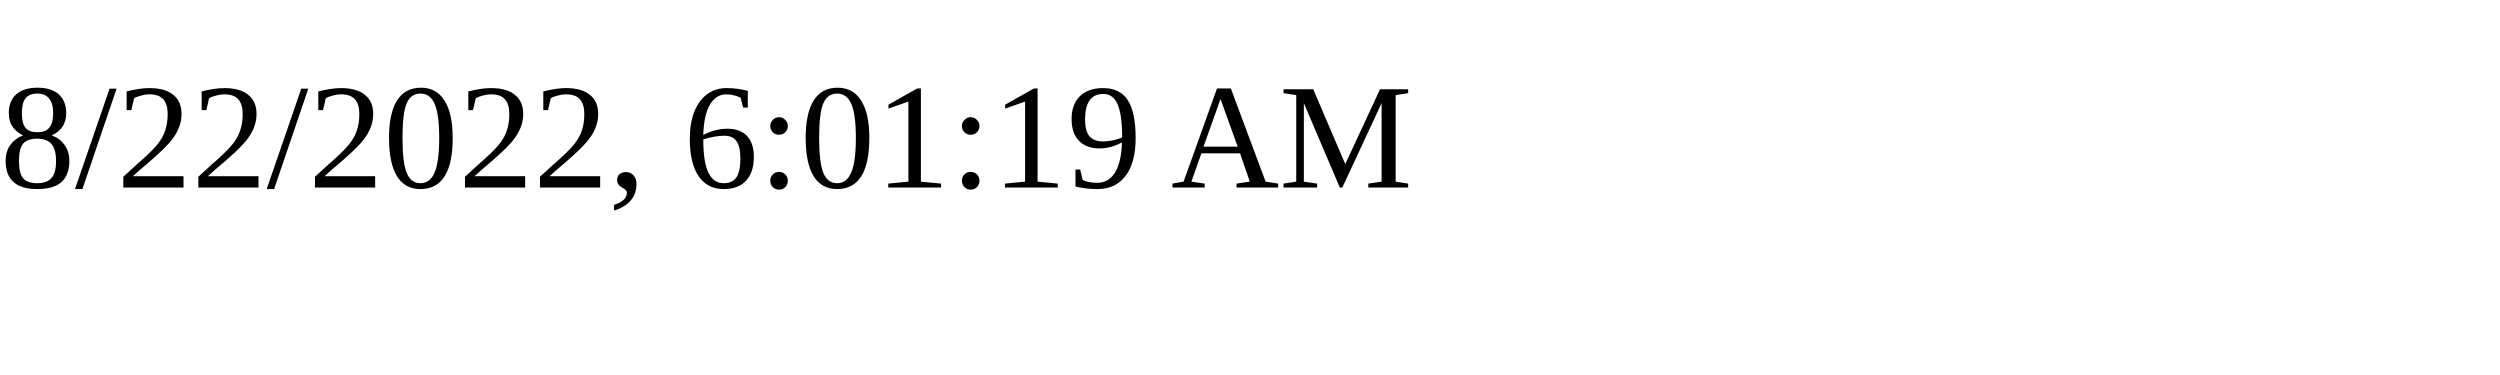
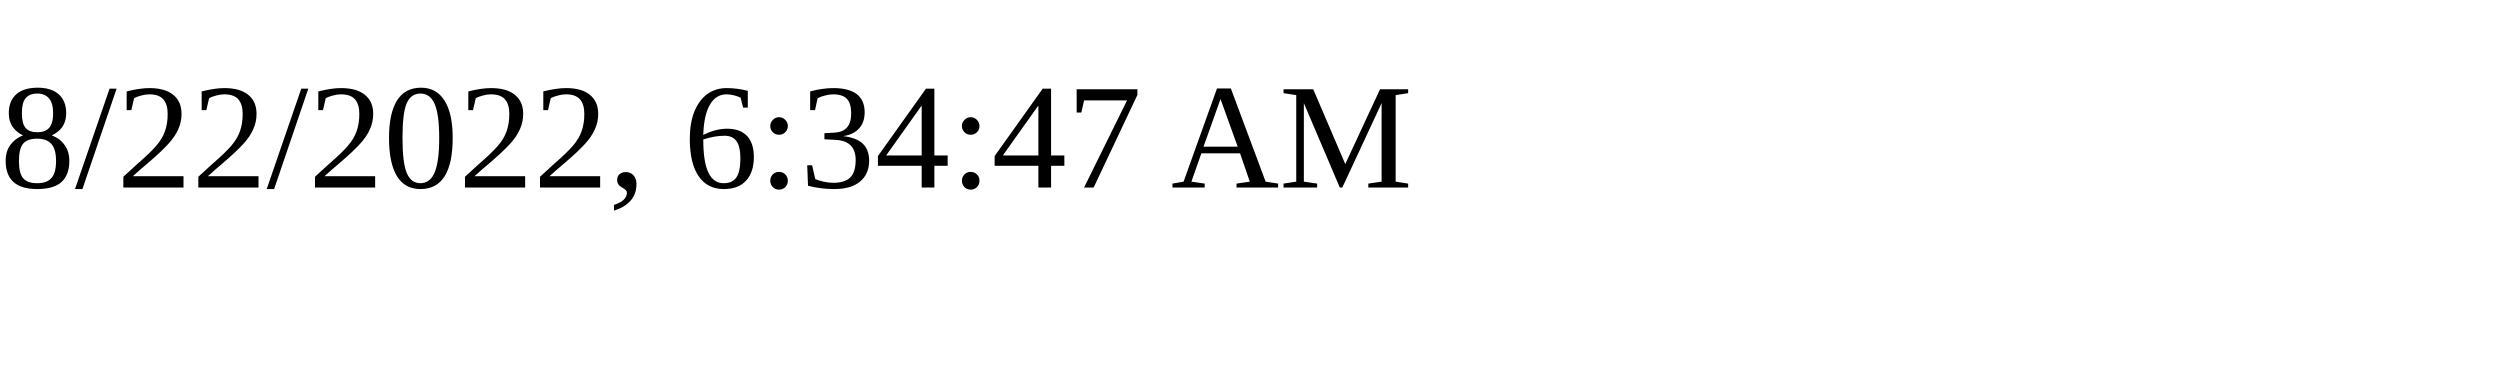
<svg xmlns="http://www.w3.org/2000/svg" height="30" width="200">
-   <text x="0" y="15">8/22/2022, 6:01:19 AM</text>
+   <text x="0" y="15">8/22/2022, 6:34:47 AM</text>
</svg>
